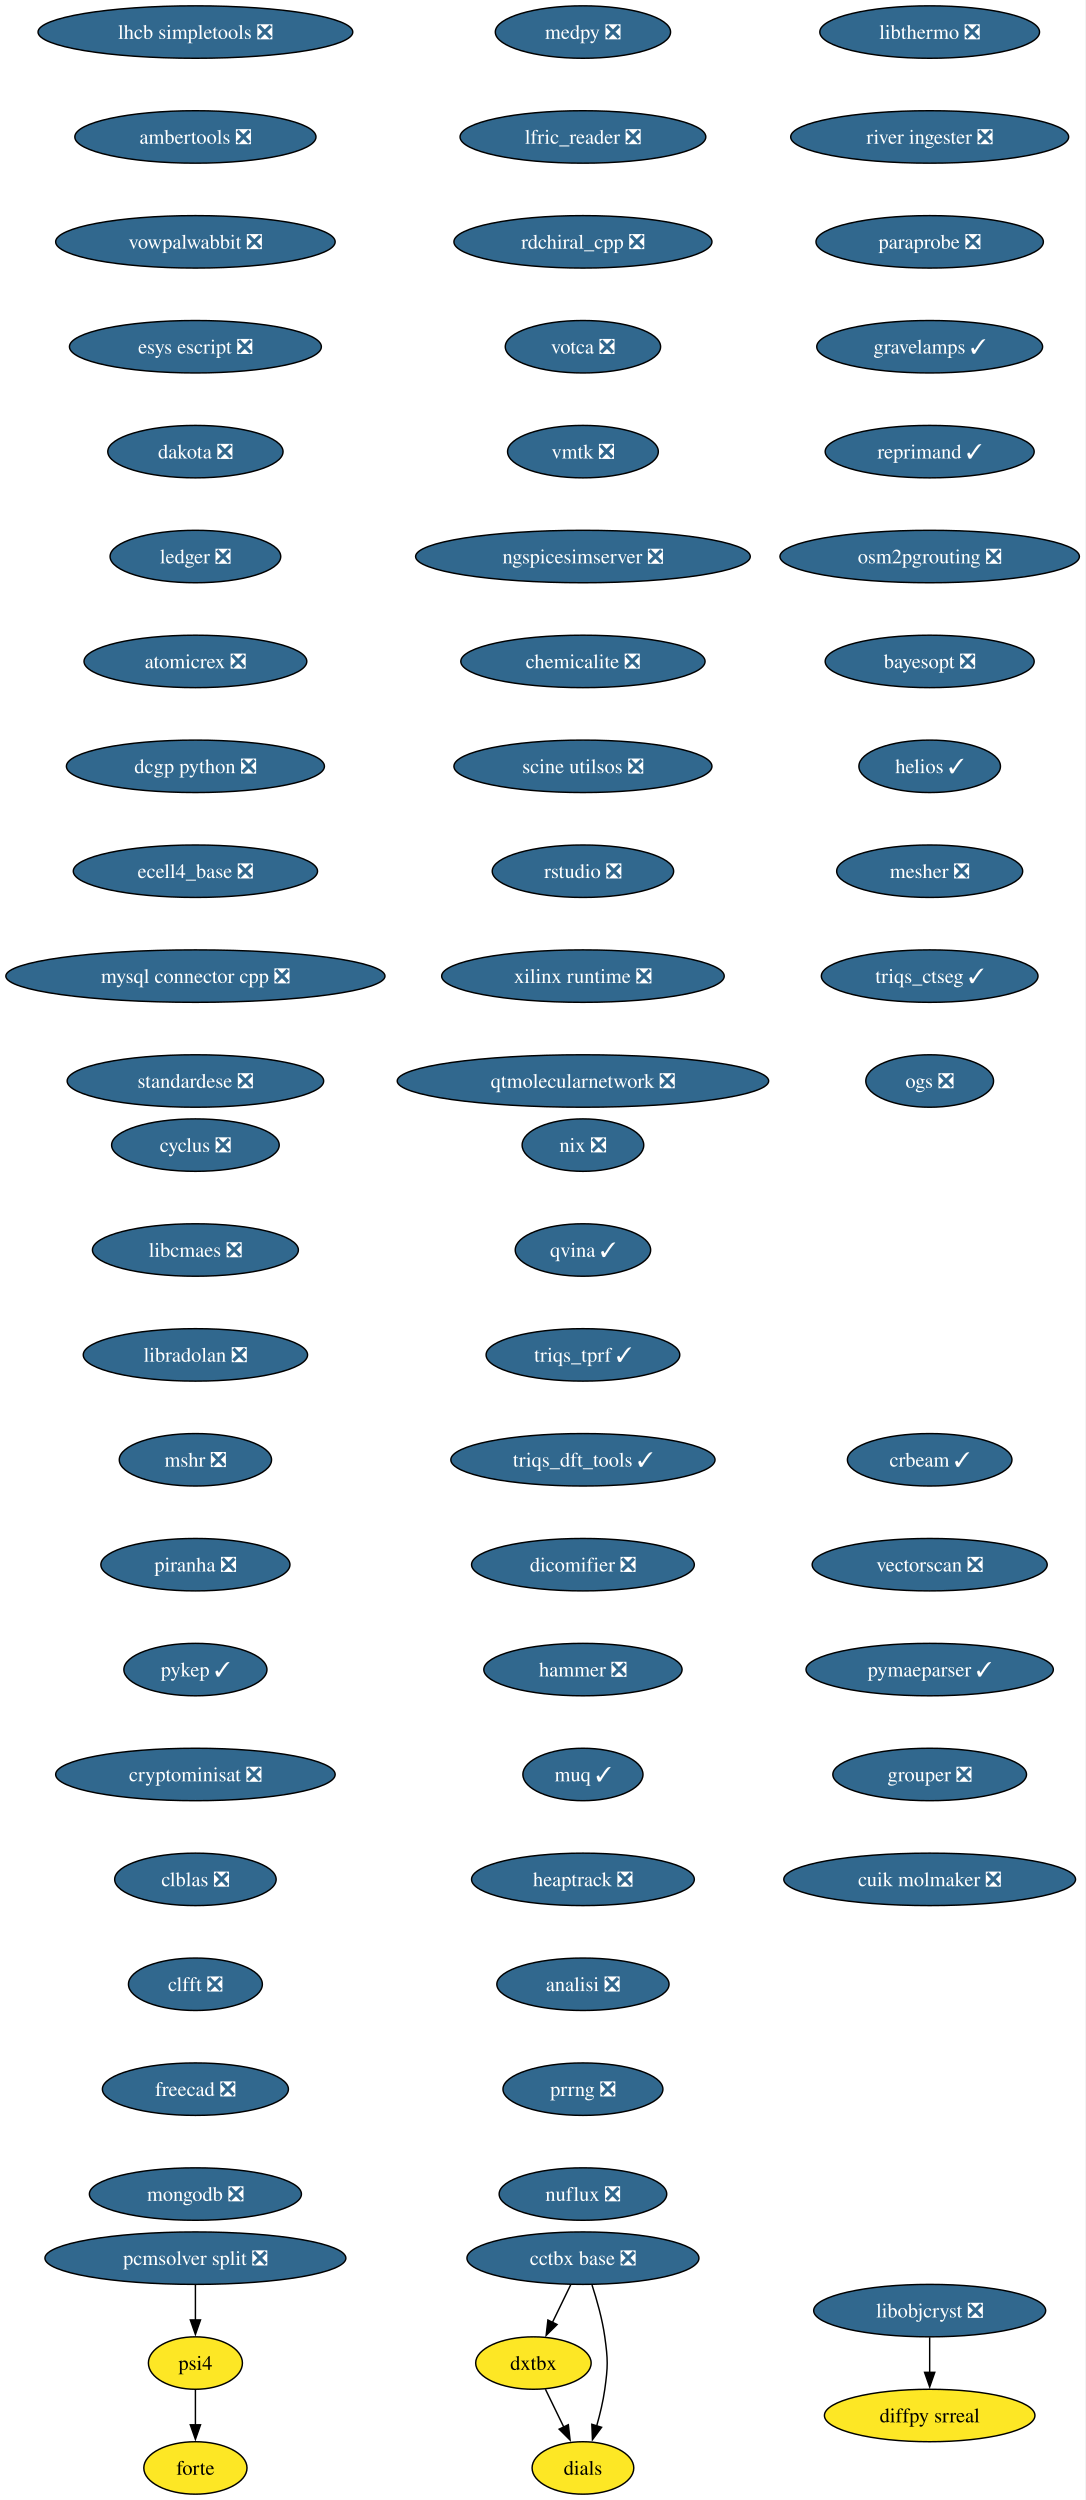
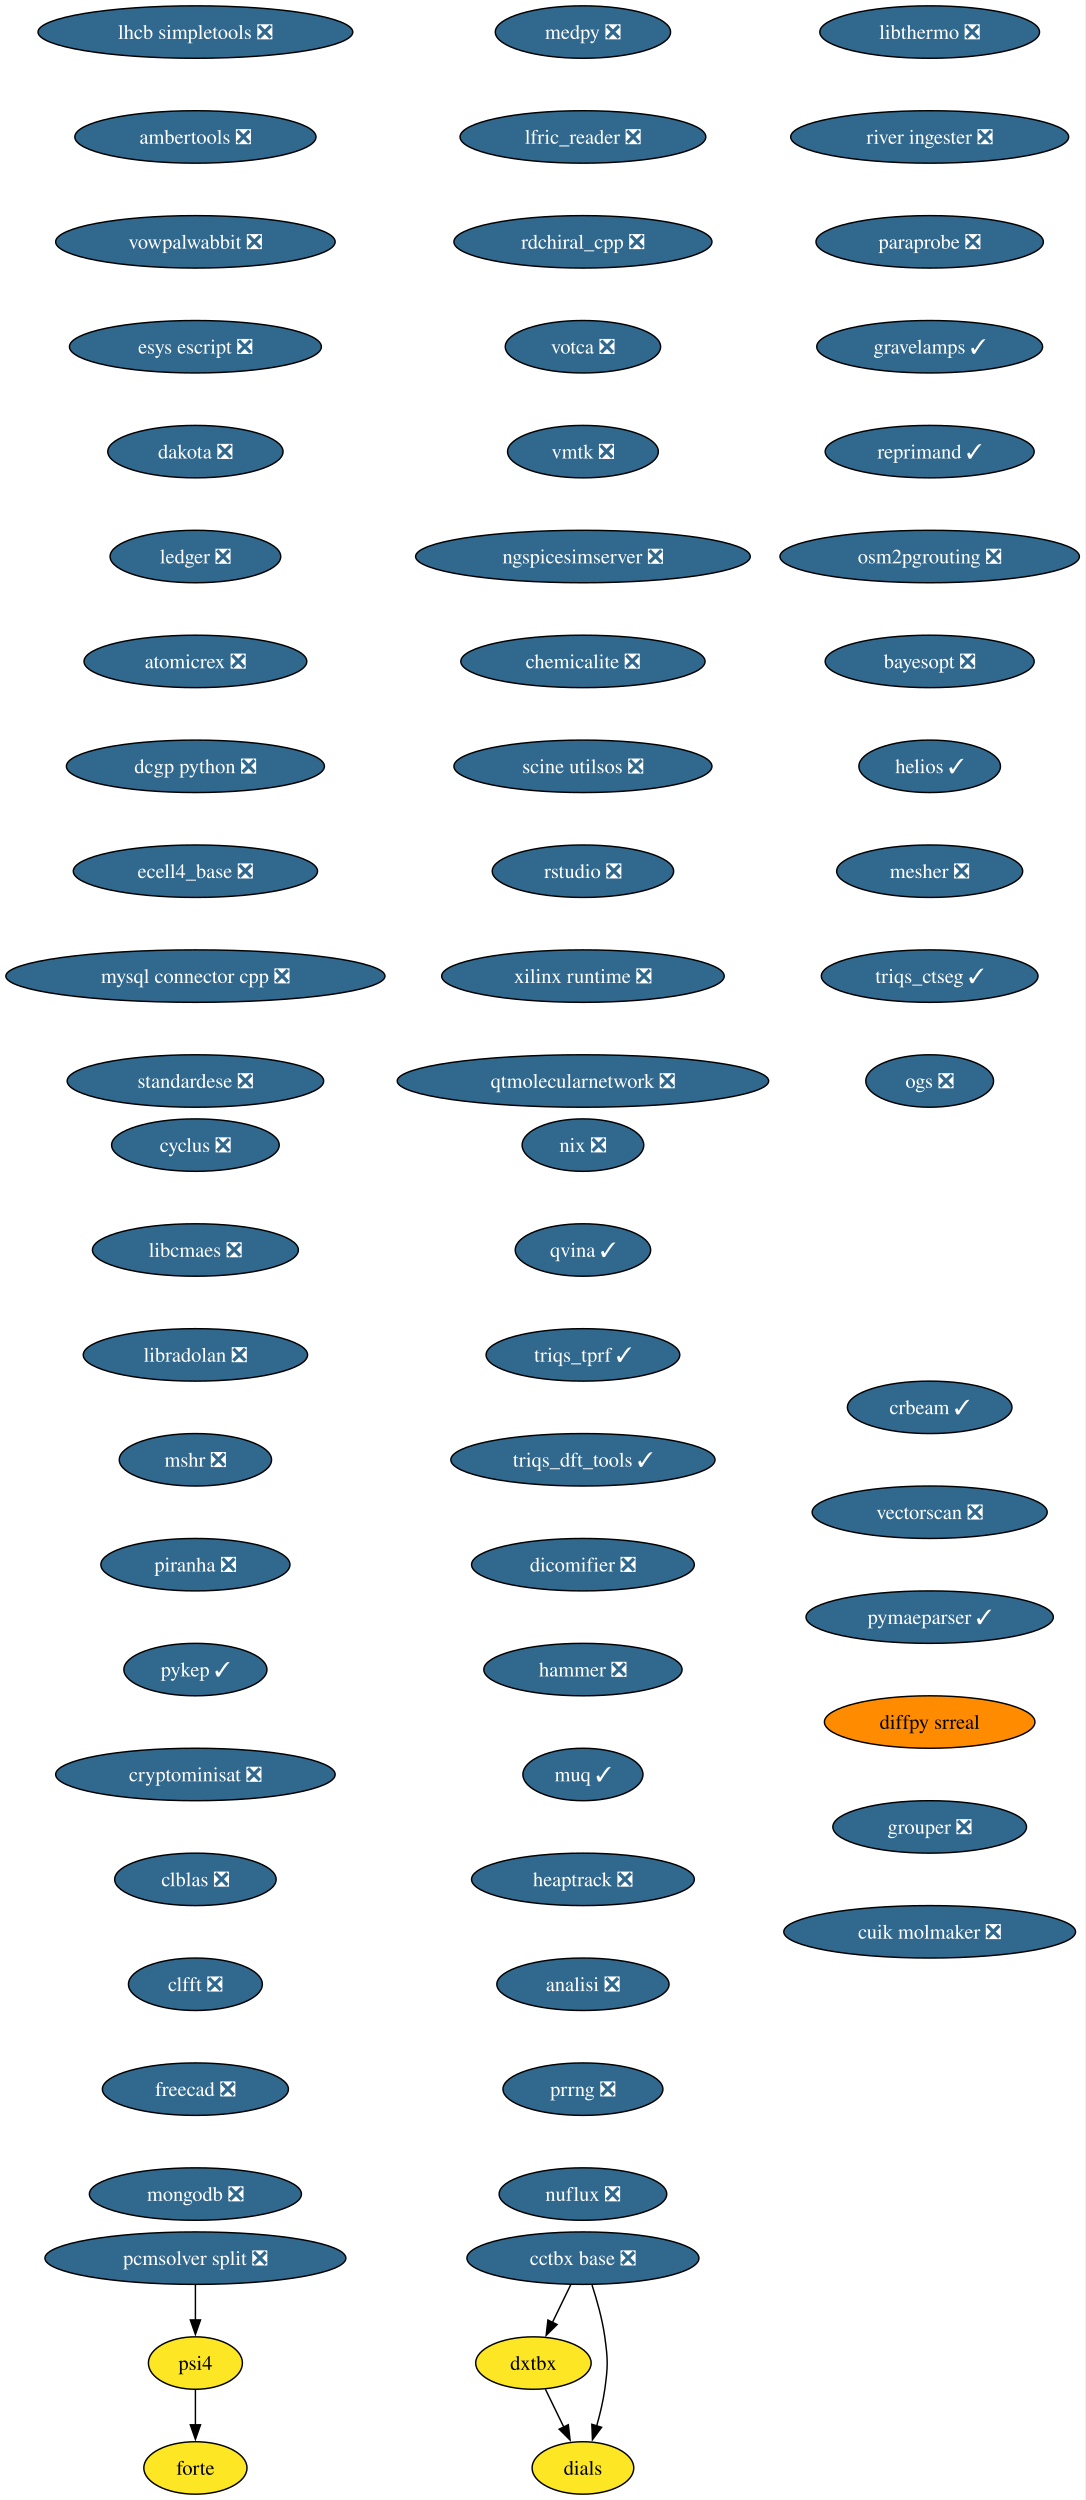
<svg xmlns="http://www.w3.org/2000/svg" xmlns:xlink="http://www.w3.org/1999/xlink" width="745pt" height="1716pt" viewBox="0.00 0.00 745.00 1716.00">
  <g id="graph0" class="graph" transform="scale(1 1) rotate(0) translate(4 1712)">
    <polygon fill="white" stroke="none" points="-4,4 -4,-1712 740.89,-1712 740.89,4 -4,4" />
    <g id="node1" class="node">
      <g id="a_node1">
        <a xlink:href="https://github.com/conda-forge/cyclus-feedstock/pull/108" xlink:title="cyclus ❎">
          <ellipse fill="#31688e" stroke="black" cx="130.13" cy="-926" rx="57.52" ry="18" />
          <text xml:space="preserve" text-anchor="middle" x="130.13" y="-921.33" font-family="Times,serif" font-size="14.00" fill="white">cyclus ❎</text>
        </a>
      </g>
    </g>
    <g id="node2" class="node">
      <g id="a_node2">
        <a xlink:href="https://github.com/conda-forge/libcmaes-feedstock/pull/51" xlink:title="libcmaes ❎">
          <ellipse fill="#31688e" stroke="black" cx="130.13" cy="-854" rx="70.68" ry="18" />
          <text xml:space="preserve" text-anchor="middle" x="130.13" y="-849.33" font-family="Times,serif" font-size="14.00" fill="white">libcmaes ❎</text>
        </a>
      </g>
    </g>
    <g id="node3" class="node">
      <g id="a_node3">
        <a xlink:href="https://github.com/conda-forge/libradolan-feedstock/pull/29" xlink:title="libradolan ❎">
          <ellipse fill="#31688e" stroke="black" cx="130.13" cy="-782" rx="76.99" ry="18" />
          <text xml:space="preserve" text-anchor="middle" x="130.13" y="-777.33" font-family="Times,serif" font-size="14.00" fill="white">libradolan ❎</text>
        </a>
      </g>
    </g>
-     <g id="node6" class="node">
-       <g id="a_node6">
+     <g id="node4" class="node">
+       <g id="a_node4">
        <a xlink:href="https://github.com/conda-forge/mshr-feedstock/pull/40" xlink:title="mshr ❎">
          <ellipse fill="#31688e" stroke="black" cx="130.13" cy="-710" rx="52.26" ry="18" />
          <text xml:space="preserve" text-anchor="middle" x="130.13" y="-705.33" font-family="Times,serif" font-size="14.00" fill="white">mshr ❎</text>
        </a>
      </g>
    </g>
-     <g id="node4" class="node">
-       <g id="a_node4">
-         <a xlink:href="https://github.com/conda-forge/libobjcryst-feedstock/pull/36" xlink:title="libobjcryst ❎">
-           <ellipse fill="#31688e" stroke="black" cx="634.13" cy="-126" rx="79.62" ry="18" />
-           <text xml:space="preserve" text-anchor="middle" x="634.13" y="-121.33" font-family="Times,serif" font-size="14.00" fill="white">libobjcryst ❎</text>
-         </a>
-       </g>
-     </g>
    <g id="node5" class="node">
      <g id="a_node5">
-         <a xlink:href="https://github.com/conda-forge/diffpy.srreal-feedstock" xlink:title="diffpy srreal">
-           <ellipse fill="#fde725" stroke="black" cx="634.13" cy="-54" rx="72.25" ry="18" />
-           <text xml:space="preserve" text-anchor="middle" x="634.13" y="-49.33" font-family="Times,serif" font-size="14.00">diffpy srreal</text>
-         </a>
-       </g>
-     </g>
-     <g id="edge3" class="edge">
-       <path fill="none" stroke="black" d="M634.13,-107.7C634.13,-100.41 634.13,-91.73 634.13,-83.54" />
-       <polygon fill="black" stroke="black" points="637.63,-83.62 634.13,-73.62 630.63,-83.62 637.63,-83.62" />
-     </g>
-     <g id="node7" class="node">
-       <g id="a_node7">
        <a xlink:href="https://github.com/conda-forge/piranha-feedstock/pull/26" xlink:title="piranha ❎">
          <ellipse fill="#31688e" stroke="black" cx="130.13" cy="-638" rx="64.89" ry="18" />
          <text xml:space="preserve" text-anchor="middle" x="130.13" y="-633.33" font-family="Times,serif" font-size="14.00" fill="white">piranha ❎</text>
        </a>
      </g>
    </g>
-     <g id="node8" class="node">
-       <g id="a_node8">
+     <g id="node6" class="node">
+       <g id="a_node6">
        <a xlink:href="https://github.com/conda-forge/pykep-feedstock/pull/54" xlink:title="pykep ✓">
          <ellipse fill="#31688e" stroke="black" cx="130.13" cy="-566" rx="49.1" ry="18" />
          <text xml:space="preserve" text-anchor="middle" x="130.13" y="-561.33" font-family="Times,serif" font-size="14.00" fill="white">pykep ✓</text>
        </a>
      </g>
    </g>
-     <g id="node9" class="node">
-       <g id="a_node9">
+     <g id="node7" class="node">
+       <g id="a_node7">
        <a xlink:href="https://github.com/conda-forge/cryptominisat-feedstock/pull/63" xlink:title="cryptominisat ❎">
          <ellipse fill="#31688e" stroke="black" cx="130.13" cy="-494" rx="95.93" ry="18" />
          <text xml:space="preserve" text-anchor="middle" x="130.13" y="-489.32" font-family="Times,serif" font-size="14.00" fill="white">cryptominisat ❎</text>
        </a>
      </g>
    </g>
-     <g id="node10" class="node">
-       <g id="a_node10">
+     <g id="node8" class="node">
+       <g id="a_node8">
        <a xlink:href="https://github.com/conda-forge/clblas-feedstock/pull/15" xlink:title="clblas ❎">
          <ellipse fill="#31688e" stroke="black" cx="130.13" cy="-422" rx="55.42" ry="18" />
          <text xml:space="preserve" text-anchor="middle" x="130.13" y="-417.32" font-family="Times,serif" font-size="14.00" fill="white">clblas ❎</text>
        </a>
      </g>
    </g>
-     <g id="node11" class="node">
-       <g id="a_node11">
+     <g id="node9" class="node">
+       <g id="a_node9">
        <a xlink:href="https://github.com/conda-forge/clfft-feedstock/pull/20" xlink:title="clfft ❎">
          <ellipse fill="#31688e" stroke="black" cx="130.13" cy="-350" rx="45.95" ry="18" />
          <text xml:space="preserve" text-anchor="middle" x="130.13" y="-345.32" font-family="Times,serif" font-size="14.00" fill="white">clfft ❎</text>
        </a>
      </g>
    </g>
-     <g id="node12" class="node">
-       <g id="a_node12">
+     <g id="node10" class="node">
+       <g id="a_node10">
        <a xlink:href="https://github.com/conda-forge/freecad-feedstock/pull/145" xlink:title="freecad ❎">
          <ellipse fill="#31688e" stroke="black" cx="130.13" cy="-278" rx="63.84" ry="18" />
          <text xml:space="preserve" text-anchor="middle" x="130.13" y="-273.32" font-family="Times,serif" font-size="14.00" fill="white">freecad ❎</text>
        </a>
      </g>
    </g>
-     <g id="node13" class="node">
-       <g id="a_node13">
+     <g id="node11" class="node">
+       <g id="a_node11">
        <a xlink:href="https://github.com/conda-forge/mongodb-feedstock/pull/106" xlink:title="mongodb ❎">
          <ellipse fill="#31688e" stroke="black" cx="130.13" cy="-206" rx="72.78" ry="18" />
          <text xml:space="preserve" text-anchor="middle" x="130.13" y="-201.32" font-family="Times,serif" font-size="14.00" fill="white">mongodb ❎</text>
        </a>
      </g>
    </g>
-     <g id="node14" class="node">
-       <g id="a_node14">
+     <g id="node12" class="node">
+       <g id="a_node12">
        <a xlink:href="https://github.com/conda-forge/lhcb-simpletools-feedstock/pull/39" xlink:title="lhcb simpletools ❎">
          <ellipse fill="#31688e" stroke="black" cx="130.13" cy="-1690" rx="108.03" ry="18" />
          <text xml:space="preserve" text-anchor="middle" x="130.13" y="-1685.33" font-family="Times,serif" font-size="14.00" fill="white">lhcb simpletools ❎</text>
        </a>
      </g>
    </g>
-     <g id="node15" class="node">
-       <g id="a_node15">
+     <g id="node13" class="node">
+       <g id="a_node13">
        <a xlink:href="https://github.com/conda-forge/ambertools-feedstock/pull/180" xlink:title="ambertools ❎">
          <ellipse fill="#31688e" stroke="black" cx="130.13" cy="-1618" rx="82.77" ry="18" />
          <text xml:space="preserve" text-anchor="middle" x="130.13" y="-1613.33" font-family="Times,serif" font-size="14.00" fill="white">ambertools ❎</text>
        </a>
      </g>
    </g>
-     <g id="node16" class="node">
-       <g id="a_node16">
+     <g id="node14" class="node">
+       <g id="a_node14">
        <a xlink:href="https://github.com/conda-forge/vowpalwabbit-feedstock/pull/91" xlink:title="vowpalwabbit ❎">
          <ellipse fill="#31688e" stroke="black" cx="130.13" cy="-1546" rx="95.93" ry="18" />
          <text xml:space="preserve" text-anchor="middle" x="130.13" y="-1541.33" font-family="Times,serif" font-size="14.00" fill="white">vowpalwabbit ❎</text>
        </a>
      </g>
    </g>
-     <g id="node17" class="node">
-       <g id="a_node17">
+     <g id="node15" class="node">
+       <g id="a_node15">
        <a xlink:href="https://github.com/conda-forge/esys-escript-feedstock/pull/81" xlink:title="esys escript ❎">
          <ellipse fill="#31688e" stroke="black" cx="130.13" cy="-1474" rx="86.46" ry="18" />
          <text xml:space="preserve" text-anchor="middle" x="130.13" y="-1469.33" font-family="Times,serif" font-size="14.00" fill="white">esys escript ❎</text>
        </a>
      </g>
    </g>
-     <g id="node18" class="node">
-       <g id="a_node18">
+     <g id="node16" class="node">
+       <g id="a_node16">
        <a xlink:href="https://github.com/conda-forge/dakota-feedstock/pull/58" xlink:title="dakota ❎">
          <ellipse fill="#31688e" stroke="black" cx="130.13" cy="-1402" rx="60.15" ry="18" />
          <text xml:space="preserve" text-anchor="middle" x="130.13" y="-1397.33" font-family="Times,serif" font-size="14.00" fill="white">dakota ❎</text>
        </a>
      </g>
    </g>
-     <g id="node19" class="node">
-       <g id="a_node19">
+     <g id="node17" class="node">
+       <g id="a_node17">
        <a xlink:href="https://github.com/conda-forge/ledger-feedstock/pull/43" xlink:title="ledger ❎">
          <ellipse fill="#31688e" stroke="black" cx="130.13" cy="-1330" rx="58.57" ry="18" />
          <text xml:space="preserve" text-anchor="middle" x="130.13" y="-1325.33" font-family="Times,serif" font-size="14.00" fill="white">ledger ❎</text>
        </a>
      </g>
    </g>
-     <g id="node20" class="node">
-       <g id="a_node20">
+     <g id="node18" class="node">
+       <g id="a_node18">
        <a xlink:href="https://github.com/conda-forge/atomicrex-feedstock/pull/40" xlink:title="atomicrex ❎">
          <ellipse fill="#31688e" stroke="black" cx="130.13" cy="-1258" rx="76.46" ry="18" />
          <text xml:space="preserve" text-anchor="middle" x="130.13" y="-1253.33" font-family="Times,serif" font-size="14.00" fill="white">atomicrex ❎</text>
        </a>
      </g>
    </g>
-     <g id="node21" class="node">
-       <g id="a_node21">
+     <g id="node19" class="node">
+       <g id="a_node19">
        <a xlink:href="https://github.com/conda-forge/dcgp-python-feedstock/pull/31" xlink:title="dcgp python ❎">
          <ellipse fill="#31688e" stroke="black" cx="130.13" cy="-1186" rx="88.56" ry="18" />
          <text xml:space="preserve" text-anchor="middle" x="130.13" y="-1181.33" font-family="Times,serif" font-size="14.00" fill="white">dcgp python ❎</text>
        </a>
      </g>
    </g>
-     <g id="node22" class="node">
-       <g id="a_node22">
+     <g id="node20" class="node">
+       <g id="a_node20">
        <a xlink:href="https://github.com/conda-forge/ecell4_base-feedstock/pull/35" xlink:title="ecell4_base ❎">
          <ellipse fill="#31688e" stroke="black" cx="130.13" cy="-1114" rx="83.83" ry="18" />
          <text xml:space="preserve" text-anchor="middle" x="130.13" y="-1109.33" font-family="Times,serif" font-size="14.00" fill="white">ecell4_base ❎</text>
        </a>
      </g>
    </g>
-     <g id="node23" class="node">
-       <g id="a_node23">
+     <g id="node21" class="node">
+       <g id="a_node21">
        <a xlink:href="https://github.com/conda-forge/mysql-connector-cpp-feedstock/pull/38" xlink:title="mysql connector cpp ❎">
          <ellipse fill="#31688e" stroke="black" cx="130.13" cy="-1042" rx="130.13" ry="18" />
          <text xml:space="preserve" text-anchor="middle" x="130.13" y="-1037.33" font-family="Times,serif" font-size="14.00" fill="white">mysql connector cpp ❎</text>
        </a>
      </g>
    </g>
-     <g id="node24" class="node">
-       <g id="a_node24">
+     <g id="node22" class="node">
+       <g id="a_node22">
        <a xlink:href="https://github.com/conda-forge/standardese-feedstock/pull/13" xlink:title="standardese ❎">
          <ellipse fill="#31688e" stroke="black" cx="130.13" cy="-970" rx="88.04" ry="18" />
          <text xml:space="preserve" text-anchor="middle" x="130.13" y="-965.33" font-family="Times,serif" font-size="14.00" fill="white">standardese ❎</text>
        </a>
      </g>
    </g>
-     <g id="node25" class="node">
-       <g id="a_node25">
+     <g id="node23" class="node">
+       <g id="a_node23">
        <a xlink:href="https://github.com/conda-forge/nix-feedstock/pull/30" xlink:title="nix ❎">
          <ellipse fill="#31688e" stroke="black" cx="396.13" cy="-926" rx="41.74" ry="18" />
          <text xml:space="preserve" text-anchor="middle" x="396.13" y="-921.33" font-family="Times,serif" font-size="14.00" fill="white">nix ❎</text>
        </a>
      </g>
    </g>
-     <g id="node26" class="node">
-       <g id="a_node26">
+     <g id="node24" class="node">
+       <g id="a_node24">
        <a xlink:href="https://github.com/conda-forge/qvina-feedstock/pull/13" xlink:title="qvina ✓">
          <ellipse fill="#31688e" stroke="black" cx="396.13" cy="-854" rx="46.47" ry="18" />
          <text xml:space="preserve" text-anchor="middle" x="396.13" y="-849.33" font-family="Times,serif" font-size="14.00" fill="white">qvina ✓</text>
        </a>
      </g>
    </g>
-     <g id="node27" class="node">
-       <g id="a_node27">
+     <g id="node25" class="node">
+       <g id="a_node25">
        <a xlink:href="https://github.com/conda-forge/triqs_tprf-feedstock/pull/38" xlink:title="triqs_tprf ✓">
          <ellipse fill="#31688e" stroke="black" cx="396.13" cy="-782" rx="66.47" ry="18" />
          <text xml:space="preserve" text-anchor="middle" x="396.13" y="-777.33" font-family="Times,serif" font-size="14.00" fill="white">triqs_tprf ✓</text>
        </a>
      </g>
    </g>
-     <g id="node28" class="node">
-       <g id="a_node28">
+     <g id="node26" class="node">
+       <g id="a_node26">
        <a xlink:href="https://github.com/conda-forge/triqs_dft_tools-feedstock/pull/40" xlink:title="triqs_dft_tools ✓">
          <ellipse fill="#31688e" stroke="black" cx="396.13" cy="-710" rx="90.67" ry="18" />
          <text xml:space="preserve" text-anchor="middle" x="396.13" y="-705.33" font-family="Times,serif" font-size="14.00" fill="white">triqs_dft_tools ✓</text>
        </a>
      </g>
    </g>
-     <g id="node29" class="node">
-       <g id="a_node29">
+     <g id="node27" class="node">
+       <g id="a_node27">
        <a xlink:href="https://github.com/conda-forge/dicomifier-feedstock/pull/31" xlink:title="dicomifier ❎">
          <ellipse fill="#31688e" stroke="black" cx="396.13" cy="-638" rx="76.46" ry="18" />
          <text xml:space="preserve" text-anchor="middle" x="396.13" y="-633.33" font-family="Times,serif" font-size="14.00" fill="white">dicomifier ❎</text>
        </a>
      </g>
    </g>
-     <g id="node30" class="node">
-       <g id="a_node30">
+     <g id="node28" class="node">
+       <g id="a_node28">
        <a xlink:href="https://github.com/conda-forge/hammer-feedstock/pull/55" xlink:title="hammer ❎">
          <ellipse fill="#31688e" stroke="black" cx="396.13" cy="-566" rx="68.04" ry="18" />
          <text xml:space="preserve" text-anchor="middle" x="396.13" y="-561.33" font-family="Times,serif" font-size="14.00" fill="white">hammer ❎</text>
        </a>
      </g>
    </g>
-     <g id="node31" class="node">
-       <g id="a_node31">
+     <g id="node29" class="node">
+       <g id="a_node29">
        <a xlink:href="https://github.com/conda-forge/muq-feedstock/pull/59" xlink:title="muq ✓">
          <ellipse fill="#31688e" stroke="black" cx="396.13" cy="-494" rx="41.21" ry="18" />
          <text xml:space="preserve" text-anchor="middle" x="396.13" y="-489.32" font-family="Times,serif" font-size="14.00" fill="white">muq ✓</text>
        </a>
      </g>
    </g>
-     <g id="node35" class="node">
-       <g id="a_node35">
+     <g id="node33" class="node">
+       <g id="a_node33">
        <a xlink:href="https://github.com/conda-forge/heaptrack-feedstock/pull/20" xlink:title="heaptrack ❎">
          <ellipse fill="#31688e" stroke="black" cx="396.13" cy="-422" rx="76.46" ry="18" />
          <text xml:space="preserve" text-anchor="middle" x="396.13" y="-417.32" font-family="Times,serif" font-size="14.00" fill="white">heaptrack ❎</text>
        </a>
      </g>
    </g>
-     <g id="node32" class="node">
-       <g id="a_node32">
+     <g id="node30" class="node">
+       <g id="a_node30">
        <a xlink:href="https://github.com/conda-forge/cctbx-base-feedstock/pull/125" xlink:title="cctbx base ❎">
          <ellipse fill="#31688e" stroke="black" cx="396.13" cy="-162" rx="79.62" ry="18" />
          <text xml:space="preserve" text-anchor="middle" x="396.13" y="-157.32" font-family="Times,serif" font-size="14.00" fill="white">cctbx base ❎</text>
        </a>
      </g>
    </g>
-     <g id="node33" class="node">
-       <g id="a_node33">
+     <g id="node31" class="node">
+       <g id="a_node31">
        <a xlink:href="https://github.com/conda-forge/dxtbx-feedstock" xlink:title="dxtbx">
          <ellipse fill="#fde725" stroke="black" cx="362.13" cy="-90" rx="39.63" ry="18" />
          <text xml:space="preserve" text-anchor="middle" x="362.13" y="-85.33" font-family="Times,serif" font-size="14.00">dxtbx</text>
        </a>
      </g>
    </g>
-     <g id="edge28" class="edge">
+     <g id="edge27" class="edge">
      <path fill="none" stroke="black" d="M387.72,-143.7C383.92,-135.87 379.34,-126.44 375.11,-117.73" />
      <polygon fill="black" stroke="black" points="378.38,-116.45 370.86,-108.98 372.08,-119.51 378.38,-116.45" />
    </g>
-     <g id="node34" class="node">
-       <g id="a_node34">
+     <g id="node32" class="node">
+       <g id="a_node32">
        <a xlink:href="https://github.com/conda-forge/dials-feedstock" xlink:title="dials">
          <ellipse fill="#fde725" stroke="black" cx="396.13" cy="-18" rx="34.9" ry="18" />
          <text xml:space="preserve" text-anchor="middle" x="396.13" y="-13.32" font-family="Times,serif" font-size="14.00">dials</text>
        </a>
      </g>
    </g>
-     <g id="edge29" class="edge">
+     <g id="edge28" class="edge">
      <path fill="none" stroke="black" d="M402.36,-143.59C405.69,-133.37 409.44,-120.12 411.13,-108 413.33,-92.15 413.33,-87.85 411.13,-72 409.98,-63.73 407.87,-54.93 405.58,-46.93" />
      <polygon fill="black" stroke="black" points="408.93,-45.91 402.65,-37.38 402.24,-47.96 408.93,-45.91" />
    </g>
-     <g id="edge30" class="edge">
+     <g id="edge29" class="edge">
      <path fill="none" stroke="black" d="M370.36,-72.05C374.16,-64.23 378.76,-54.75 383.02,-45.98" />
      <polygon fill="black" stroke="black" points="386.09,-47.67 387.31,-37.15 379.79,-44.62 386.09,-47.67" />
    </g>
-     <g id="node36" class="node">
-       <g id="a_node36">
+     <g id="node34" class="node">
+       <g id="a_node34">
        <a xlink:href="https://github.com/conda-forge/analisi-feedstock/pull/37" xlink:title="analisi ❎">
          <ellipse fill="#31688e" stroke="black" cx="396.13" cy="-350" rx="59.1" ry="18" />
          <text xml:space="preserve" text-anchor="middle" x="396.13" y="-345.32" font-family="Times,serif" font-size="14.00" fill="white">analisi ❎</text>
        </a>
      </g>
    </g>
-     <g id="node37" class="node">
-       <g id="a_node37">
+     <g id="node35" class="node">
+       <g id="a_node35">
        <a xlink:href="https://github.com/conda-forge/prrng-feedstock/pull/68" xlink:title="prrng ❎">
          <ellipse fill="#31688e" stroke="black" cx="396.13" cy="-278" rx="54.89" ry="18" />
          <text xml:space="preserve" text-anchor="middle" x="396.13" y="-273.32" font-family="Times,serif" font-size="14.00" fill="white">prrng ❎</text>
        </a>
      </g>
    </g>
-     <g id="node38" class="node">
-       <g id="a_node38">
+     <g id="node36" class="node">
+       <g id="a_node36">
        <a xlink:href="https://github.com/conda-forge/nuflux-feedstock/pull/41" xlink:title="nuflux ❎">
          <ellipse fill="#31688e" stroke="black" cx="396.13" cy="-206" rx="57.52" ry="18" />
          <text xml:space="preserve" text-anchor="middle" x="396.13" y="-201.32" font-family="Times,serif" font-size="14.00" fill="white">nuflux ❎</text>
        </a>
      </g>
    </g>
-     <g id="node39" class="node">
-       <g id="a_node39">
+     <g id="node37" class="node">
+       <g id="a_node37">
        <a xlink:href="https://github.com/conda-forge/medpy-feedstock/pull/20" xlink:title="medpy ❎">
          <ellipse fill="#31688e" stroke="black" cx="396.13" cy="-1690" rx="60.15" ry="18" />
          <text xml:space="preserve" text-anchor="middle" x="396.13" y="-1685.33" font-family="Times,serif" font-size="14.00" fill="white">medpy ❎</text>
        </a>
      </g>
    </g>
-     <g id="node40" class="node">
-       <g id="a_node40">
+     <g id="node38" class="node">
+       <g id="a_node38">
        <a xlink:href="https://github.com/conda-forge/lfric_reader-feedstock/pull/21" xlink:title="lfric_reader ❎">
          <ellipse fill="#31688e" stroke="black" cx="396.13" cy="-1618" rx="84.35" ry="18" />
          <text xml:space="preserve" text-anchor="middle" x="396.13" y="-1613.33" font-family="Times,serif" font-size="14.00" fill="white">lfric_reader ❎</text>
        </a>
      </g>
    </g>
-     <g id="node41" class="node">
-       <g id="a_node41">
+     <g id="node39" class="node">
+       <g id="a_node39">
        <a xlink:href="https://github.com/conda-forge/rdchiral_cpp-feedstock/pull/20" xlink:title="rdchiral_cpp ❎">
          <ellipse fill="#31688e" stroke="black" cx="396.13" cy="-1546" rx="88.56" ry="18" />
          <text xml:space="preserve" text-anchor="middle" x="396.13" y="-1541.33" font-family="Times,serif" font-size="14.00" fill="white">rdchiral_cpp ❎</text>
        </a>
      </g>
    </g>
-     <g id="node42" class="node">
-       <g id="a_node42">
+     <g id="node40" class="node">
+       <g id="a_node40">
        <a xlink:href="https://github.com/conda-forge/votca-feedstock/pull/30" xlink:title="votca ❎">
          <ellipse fill="#31688e" stroke="black" cx="396.13" cy="-1474" rx="53.31" ry="18" />
          <text xml:space="preserve" text-anchor="middle" x="396.13" y="-1469.33" font-family="Times,serif" font-size="14.00" fill="white">votca ❎</text>
        </a>
      </g>
    </g>
-     <g id="node43" class="node">
-       <g id="a_node43">
+     <g id="node41" class="node">
+       <g id="a_node41">
        <a xlink:href="https://github.com/conda-forge/vmtk-feedstock/pull/33" xlink:title="vmtk ❎">
          <ellipse fill="#31688e" stroke="black" cx="396.13" cy="-1402" rx="51.74" ry="18" />
          <text xml:space="preserve" text-anchor="middle" x="396.13" y="-1397.33" font-family="Times,serif" font-size="14.00" fill="white">vmtk ❎</text>
        </a>
      </g>
    </g>
-     <g id="node44" class="node">
-       <g id="a_node44">
+     <g id="node42" class="node">
+       <g id="a_node42">
        <a xlink:href="https://github.com/conda-forge/ngspicesimserver-feedstock/pull/18" xlink:title="ngspicesimserver ❎">
          <ellipse fill="#31688e" stroke="black" cx="396.13" cy="-1330" rx="114.87" ry="18" />
          <text xml:space="preserve" text-anchor="middle" x="396.13" y="-1325.33" font-family="Times,serif" font-size="14.00" fill="white">ngspicesimserver ❎</text>
        </a>
      </g>
    </g>
-     <g id="node45" class="node">
-       <g id="a_node45">
+     <g id="node43" class="node">
+       <g id="a_node43">
        <a xlink:href="https://github.com/conda-forge/chemicalite-feedstock/pull/31" xlink:title="chemicalite ❎">
          <ellipse fill="#31688e" stroke="black" cx="396.13" cy="-1258" rx="83.83" ry="18" />
          <text xml:space="preserve" text-anchor="middle" x="396.13" y="-1253.33" font-family="Times,serif" font-size="14.00" fill="white">chemicalite ❎</text>
        </a>
      </g>
    </g>
-     <g id="node46" class="node">
-       <g id="a_node46">
+     <g id="node44" class="node">
+       <g id="a_node44">
        <a xlink:href="https://github.com/conda-forge/scine-utilsos-feedstock/pull/17" xlink:title="scine utilsos ❎">
          <ellipse fill="#31688e" stroke="black" cx="396.13" cy="-1186" rx="88.56" ry="18" />
          <text xml:space="preserve" text-anchor="middle" x="396.13" y="-1181.33" font-family="Times,serif" font-size="14.00" fill="white">scine utilsos ❎</text>
        </a>
      </g>
    </g>
-     <g id="node47" class="node">
-       <g id="a_node47">
+     <g id="node45" class="node">
+       <g id="a_node45">
        <a xlink:href="https://github.com/conda-forge/rstudio-feedstock/pull/44" xlink:title="rstudio ❎">
          <ellipse fill="#31688e" stroke="black" cx="396.13" cy="-1114" rx="62.26" ry="18" />
          <text xml:space="preserve" text-anchor="middle" x="396.13" y="-1109.33" font-family="Times,serif" font-size="14.00" fill="white">rstudio ❎</text>
        </a>
      </g>
    </g>
-     <g id="node48" class="node">
-       <g id="a_node48">
+     <g id="node46" class="node">
+       <g id="a_node46">
        <a xlink:href="https://github.com/conda-forge/xilinx-runtime-feedstock/pull/42" xlink:title="xilinx runtime ❎">
          <ellipse fill="#31688e" stroke="black" cx="396.13" cy="-1042" rx="96.98" ry="18" />
          <text xml:space="preserve" text-anchor="middle" x="396.13" y="-1037.33" font-family="Times,serif" font-size="14.00" fill="white">xilinx runtime ❎</text>
        </a>
      </g>
    </g>
-     <g id="node49" class="node">
-       <g id="a_node49">
+     <g id="node47" class="node">
+       <g id="a_node47">
        <a xlink:href="https://github.com/conda-forge/qtmolecularnetwork-feedstock/pull/26" xlink:title="qtmolecularnetwork ❎">
          <ellipse fill="#31688e" stroke="black" cx="396.13" cy="-970" rx="127.49" ry="18" />
          <text xml:space="preserve" text-anchor="middle" x="396.13" y="-965.33" font-family="Times,serif" font-size="14.00" fill="white">qtmolecularnetwork ❎</text>
        </a>
      </g>
    </g>
-     <g id="node50" class="node">
-       <g id="a_node50">
+     <g id="node48" class="node">
+       <g id="a_node48">
        <a xlink:href="https://github.com/conda-forge/libthermo-feedstock/pull/21" xlink:title="libthermo ❎">
          <ellipse fill="#31688e" stroke="black" cx="634.13" cy="-1690" rx="75.41" ry="18" />
          <text xml:space="preserve" text-anchor="middle" x="634.13" y="-1685.33" font-family="Times,serif" font-size="14.00" fill="white">libthermo ❎</text>
        </a>
      </g>
    </g>
-     <g id="node51" class="node">
-       <g id="a_node51">
+     <g id="node49" class="node">
+       <g id="a_node49">
        <a xlink:href="https://github.com/conda-forge/river-ingester-feedstock/pull/36" xlink:title="river ingester ❎">
          <ellipse fill="#31688e" stroke="black" cx="634.13" cy="-1618" rx="95.4" ry="18" />
          <text xml:space="preserve" text-anchor="middle" x="634.13" y="-1613.33" font-family="Times,serif" font-size="14.00" fill="white">river ingester ❎</text>
        </a>
      </g>
    </g>
-     <g id="node52" class="node">
-       <g id="a_node52">
+     <g id="node50" class="node">
+       <g id="a_node50">
        <a xlink:href="https://github.com/conda-forge/paraprobe-feedstock/pull/22" xlink:title="paraprobe ❎">
          <ellipse fill="#31688e" stroke="black" cx="634.13" cy="-1546" rx="78.04" ry="18" />
          <text xml:space="preserve" text-anchor="middle" x="634.13" y="-1541.33" font-family="Times,serif" font-size="14.00" fill="white">paraprobe ❎</text>
        </a>
      </g>
    </g>
-     <g id="node53" class="node">
-       <g id="a_node53">
+     <g id="node51" class="node">
+       <g id="a_node51">
        <a xlink:href="https://github.com/conda-forge/gravelamps-feedstock/pull/23" xlink:title="gravelamps ✓">
          <ellipse fill="#31688e" stroke="black" cx="634.13" cy="-1474" rx="77.52" ry="18" />
          <text xml:space="preserve" text-anchor="middle" x="634.13" y="-1469.33" font-family="Times,serif" font-size="14.00" fill="white">gravelamps ✓</text>
        </a>
      </g>
    </g>
-     <g id="node54" class="node">
-       <g id="a_node54">
+     <g id="node52" class="node">
+       <g id="a_node52">
        <a xlink:href="https://github.com/conda-forge/reprimand-feedstock/pull/11" xlink:title="reprimand ✓">
          <ellipse fill="#31688e" stroke="black" cx="634.13" cy="-1402" rx="71.73" ry="18" />
          <text xml:space="preserve" text-anchor="middle" x="634.13" y="-1397.33" font-family="Times,serif" font-size="14.00" fill="white">reprimand ✓</text>
        </a>
      </g>
    </g>
-     <g id="node58" class="node">
-       <g id="a_node58">
+     <g id="node56" class="node">
+       <g id="a_node56">
        <a xlink:href="https://github.com/conda-forge/osm2pgrouting-feedstock/pull/6" xlink:title="osm2pgrouting ❎">
          <ellipse fill="#31688e" stroke="black" cx="634.13" cy="-1330" rx="102.77" ry="18" />
          <text xml:space="preserve" text-anchor="middle" x="634.13" y="-1325.33" font-family="Times,serif" font-size="14.00" fill="white">osm2pgrouting ❎</text>
        </a>
      </g>
    </g>
-     <g id="node55" class="node">
-       <g id="a_node55">
+     <g id="node53" class="node">
+       <g id="a_node53">
        <a xlink:href="https://github.com/conda-forge/psi4-feedstock" xlink:title="psi4">
          <ellipse fill="#fde725" stroke="black" cx="130.13" cy="-90" rx="32.27" ry="18" />
          <text xml:space="preserve" text-anchor="middle" x="130.13" y="-85.33" font-family="Times,serif" font-size="14.00">psi4</text>
        </a>
      </g>
    </g>
-     <g id="node56" class="node">
-       <g id="a_node56">
+     <g id="node54" class="node">
+       <g id="a_node54">
        <a xlink:href="https://github.com/conda-forge/forte-feedstock" xlink:title="forte">
          <ellipse fill="#fde725" stroke="black" cx="130.13" cy="-18" rx="35.42" ry="18" />
          <text xml:space="preserve" text-anchor="middle" x="130.13" y="-13.32" font-family="Times,serif" font-size="14.00">forte</text>
        </a>
      </g>
    </g>
-     <g id="edge49" class="edge">
+     <g id="edge48" class="edge">
      <path fill="none" stroke="black" d="M130.13,-71.7C130.13,-64.41 130.13,-55.73 130.13,-47.54" />
      <polygon fill="black" stroke="black" points="133.63,-47.62 130.13,-37.62 126.63,-47.62 133.63,-47.62" />
    </g>
-     <g id="node57" class="node">
-       <g id="a_node57">
+     <g id="node55" class="node">
+       <g id="a_node55">
        <a xlink:href="https://github.com/conda-forge/pcmsolver-split-feedstock/pull/32" xlink:title="pcmsolver split ❎">
          <ellipse fill="#31688e" stroke="black" cx="130.13" cy="-162" rx="103.29" ry="18" />
          <text xml:space="preserve" text-anchor="middle" x="130.13" y="-157.32" font-family="Times,serif" font-size="14.00" fill="white">pcmsolver split ❎</text>
        </a>
      </g>
    </g>
-     <g id="edge50" class="edge">
+     <g id="edge49" class="edge">
      <path fill="none" stroke="black" d="M130.13,-143.7C130.13,-136.41 130.13,-127.73 130.13,-119.54" />
      <polygon fill="black" stroke="black" points="133.63,-119.62 130.13,-109.62 126.63,-119.62 133.63,-119.62" />
    </g>
-     <g id="node59" class="node">
-       <g id="a_node59">
+     <g id="node57" class="node">
+       <g id="a_node57">
        <a xlink:href="https://github.com/conda-forge/bayesopt-feedstock/pull/13" xlink:title="bayesopt ❎">
          <ellipse fill="#31688e" stroke="black" cx="634.13" cy="-1258" rx="71.73" ry="18" />
          <text xml:space="preserve" text-anchor="middle" x="634.13" y="-1253.33" font-family="Times,serif" font-size="14.00" fill="white">bayesopt ❎</text>
        </a>
      </g>
    </g>
-     <g id="node60" class="node">
-       <g id="a_node60">
+     <g id="node58" class="node">
+       <g id="a_node58">
        <a xlink:href="https://github.com/conda-forge/helios-feedstock/pull/26" xlink:title="helios ✓">
          <ellipse fill="#31688e" stroke="black" cx="634.13" cy="-1186" rx="48.58" ry="18" />
          <text xml:space="preserve" text-anchor="middle" x="634.13" y="-1181.33" font-family="Times,serif" font-size="14.00" fill="white">helios ✓</text>
        </a>
      </g>
    </g>
-     <g id="node61" class="node">
-       <g id="a_node61">
+     <g id="node59" class="node">
+       <g id="a_node59">
        <a xlink:href="https://github.com/conda-forge/mesher-feedstock/pull/20" xlink:title="mesher ❎">
          <ellipse fill="#31688e" stroke="black" cx="634.13" cy="-1114" rx="63.84" ry="18" />
          <text xml:space="preserve" text-anchor="middle" x="634.13" y="-1109.33" font-family="Times,serif" font-size="14.00" fill="white">mesher ❎</text>
        </a>
      </g>
    </g>
-     <g id="node62" class="node">
-       <g id="a_node62">
+     <g id="node60" class="node">
+       <g id="a_node60">
        <a xlink:href="https://github.com/conda-forge/triqs_ctseg-feedstock/pull/11" xlink:title="triqs_ctseg ✓">
          <ellipse fill="#31688e" stroke="black" cx="634.13" cy="-1042" rx="74.36" ry="18" />
          <text xml:space="preserve" text-anchor="middle" x="634.13" y="-1037.33" font-family="Times,serif" font-size="14.00" fill="white">triqs_ctseg ✓</text>
        </a>
      </g>
    </g>
-     <g id="node63" class="node">
-       <g id="a_node63">
+     <g id="node61" class="node">
+       <g id="a_node61">
        <a xlink:href="https://github.com/conda-forge/ogs-feedstock/pull/26" xlink:title="ogs ❎">
          <ellipse fill="#31688e" stroke="black" cx="634.13" cy="-970" rx="43.84" ry="18" />
          <text xml:space="preserve" text-anchor="middle" x="634.13" y="-965.33" font-family="Times,serif" font-size="14.00" fill="white">ogs ❎</text>
        </a>
      </g>
    </g>
+     <g id="node62" class="node">
+       <g id="a_node62">
+         <a xlink:href="https://github.com/conda-forge/crbeam-feedstock/pull/2" xlink:title="crbeam ✓">
+           <ellipse fill="#31688e" stroke="black" cx="634.13" cy="-746" rx="56.47" ry="18" />
+           <text xml:space="preserve" text-anchor="middle" x="634.13" y="-741.33" font-family="Times,serif" font-size="14.00" fill="white">crbeam ✓</text>
+         </a>
+       </g>
+     </g>
+     <g id="node63" class="node">
+       <g id="a_node63">
+         <a xlink:href="https://github.com/conda-forge/vectorscan-feedstock/pull/3" xlink:title="vectorscan ❎">
+           <ellipse fill="#31688e" stroke="black" cx="634.13" cy="-674" rx="80.67" ry="18" />
+           <text xml:space="preserve" text-anchor="middle" x="634.13" y="-669.33" font-family="Times,serif" font-size="14.00" fill="white">vectorscan ❎</text>
+         </a>
+       </g>
+     </g>
    <g id="node64" class="node">
      <g id="a_node64">
-         <a xlink:href="https://github.com/conda-forge/crbeam-feedstock/pull/2" xlink:title="crbeam ✓">
-           <ellipse fill="#31688e" stroke="black" cx="634.13" cy="-710" rx="56.47" ry="18" />
-           <text xml:space="preserve" text-anchor="middle" x="634.13" y="-705.33" font-family="Times,serif" font-size="14.00" fill="white">crbeam ✓</text>
+         <a xlink:href="https://github.com/conda-forge/pymaeparser-feedstock/pull/6" xlink:title="pymaeparser ✓">
+           <ellipse fill="#31688e" stroke="black" cx="634.13" cy="-602" rx="84.88" ry="18" />
+           <text xml:space="preserve" text-anchor="middle" x="634.13" y="-597.33" font-family="Times,serif" font-size="14.00" fill="white">pymaeparser ✓</text>
        </a>
      </g>
    </g>
    <g id="node65" class="node">
      <g id="a_node65">
-         <a xlink:href="https://github.com/conda-forge/vectorscan-feedstock/pull/3" xlink:title="vectorscan ❎">
-           <ellipse fill="#31688e" stroke="black" cx="634.13" cy="-638" rx="80.67" ry="18" />
-           <text xml:space="preserve" text-anchor="middle" x="634.13" y="-633.33" font-family="Times,serif" font-size="14.00" fill="white">vectorscan ❎</text>
+         <a xlink:href="https://github.com/conda-forge/diffpy.srreal-feedstock" xlink:title="diffpy srreal">
+           <ellipse fill="#ff8c00" stroke="black" cx="634.13" cy="-530" rx="72.25" ry="18" />
+           <text xml:space="preserve" text-anchor="middle" x="634.13" y="-525.33" font-family="Times,serif" font-size="14.00">diffpy srreal</text>
        </a>
      </g>
    </g>
    <g id="node66" class="node">
      <g id="a_node66">
-         <a xlink:href="https://github.com/conda-forge/pymaeparser-feedstock/pull/6" xlink:title="pymaeparser ✓">
-           <ellipse fill="#31688e" stroke="black" cx="634.13" cy="-566" rx="84.88" ry="18" />
-           <text xml:space="preserve" text-anchor="middle" x="634.13" y="-561.33" font-family="Times,serif" font-size="14.00" fill="white">pymaeparser ✓</text>
+         <a xlink:href="https://github.com/conda-forge/grouper-feedstock/pull/5" xlink:title="grouper ❎">
+           <ellipse fill="#31688e" stroke="black" cx="634.13" cy="-458" rx="66.47" ry="18" />
+           <text xml:space="preserve" text-anchor="middle" x="634.13" y="-453.32" font-family="Times,serif" font-size="14.00" fill="white">grouper ❎</text>
        </a>
      </g>
    </g>
    <g id="node67" class="node">
      <g id="a_node67">
-         <a xlink:href="https://github.com/conda-forge/grouper-feedstock/pull/5" xlink:title="grouper ❎">
-           <ellipse fill="#31688e" stroke="black" cx="634.13" cy="-494" rx="66.47" ry="18" />
-           <text xml:space="preserve" text-anchor="middle" x="634.13" y="-489.32" font-family="Times,serif" font-size="14.00" fill="white">grouper ❎</text>
-         </a>
-       </g>
-     </g>
-     <g id="node68" class="node">
-       <g id="a_node68">
        <a xlink:href="https://github.com/conda-forge/cuik-molmaker-feedstock/pull/2" xlink:title="cuik molmaker ❎">
-           <ellipse fill="#31688e" stroke="black" cx="634.13" cy="-422" rx="100.14" ry="18" />
-           <text xml:space="preserve" text-anchor="middle" x="634.13" y="-417.32" font-family="Times,serif" font-size="14.00" fill="white">cuik molmaker ❎</text>
+           <ellipse fill="#31688e" stroke="black" cx="634.13" cy="-386" rx="100.14" ry="18" />
+           <text xml:space="preserve" text-anchor="middle" x="634.13" y="-381.32" font-family="Times,serif" font-size="14.00" fill="white">cuik molmaker ❎</text>
        </a>
      </g>
    </g>
  </g>
</svg>
